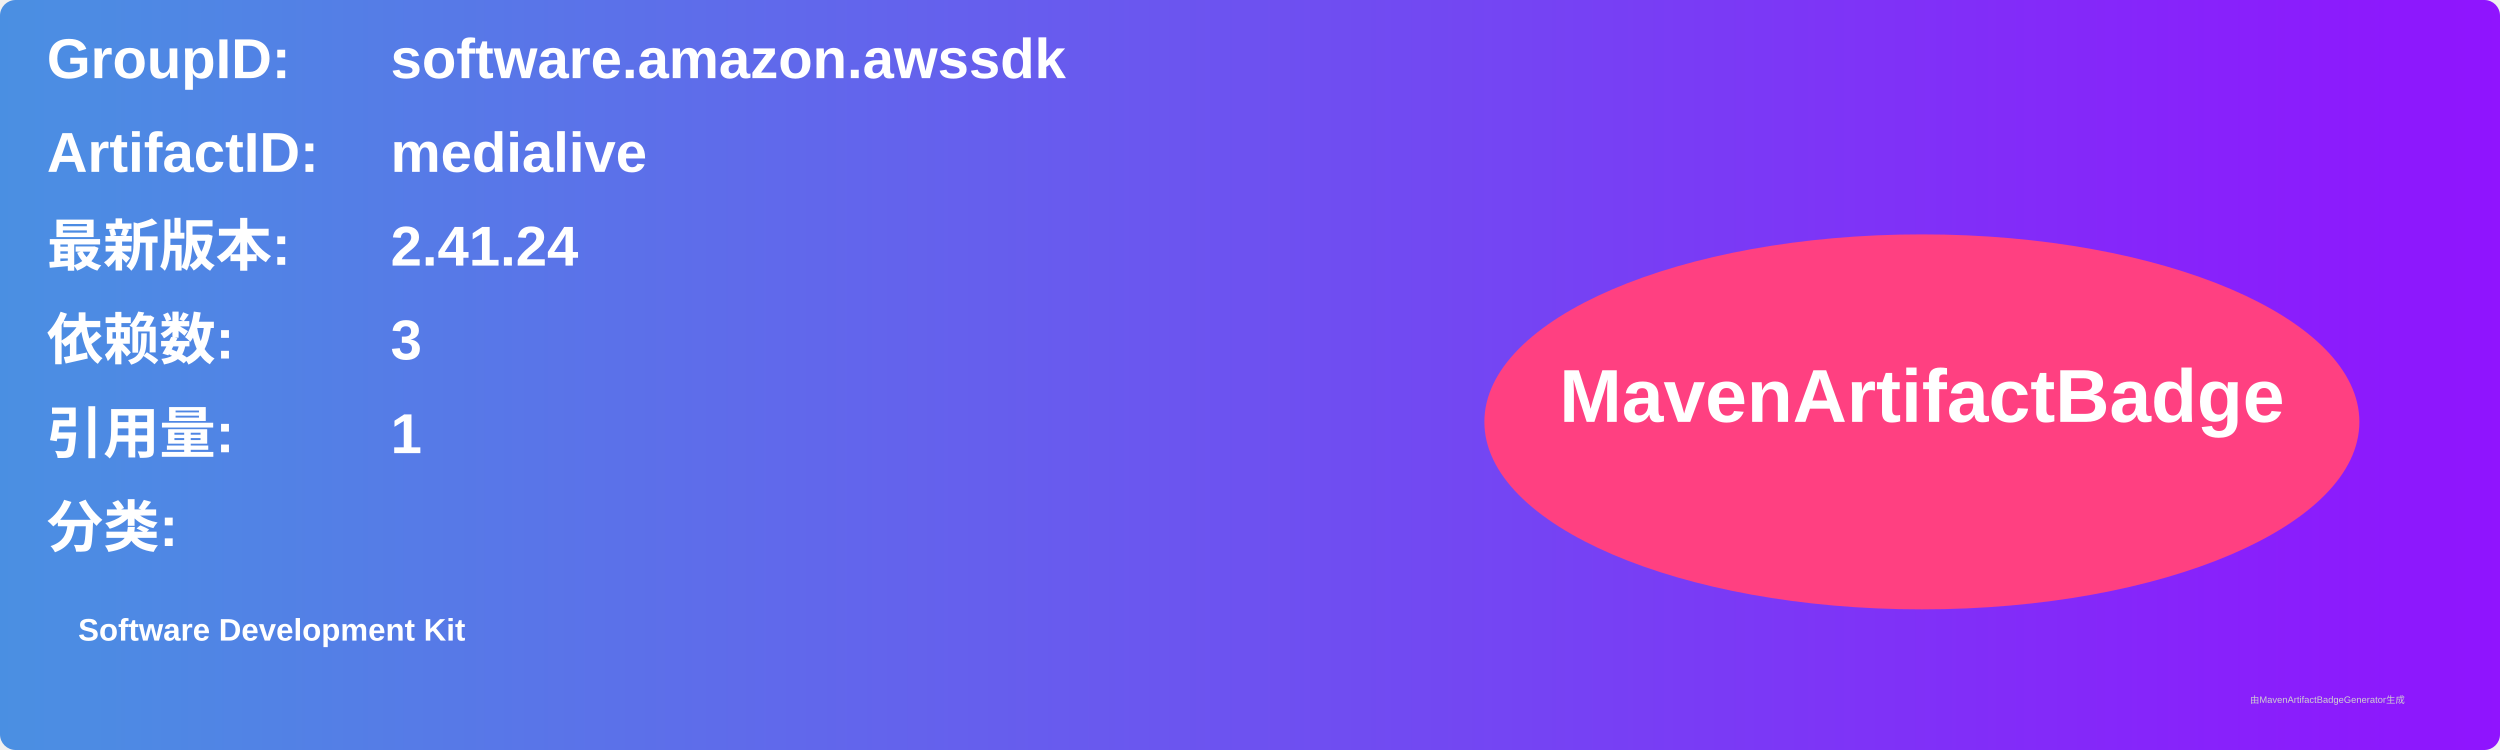
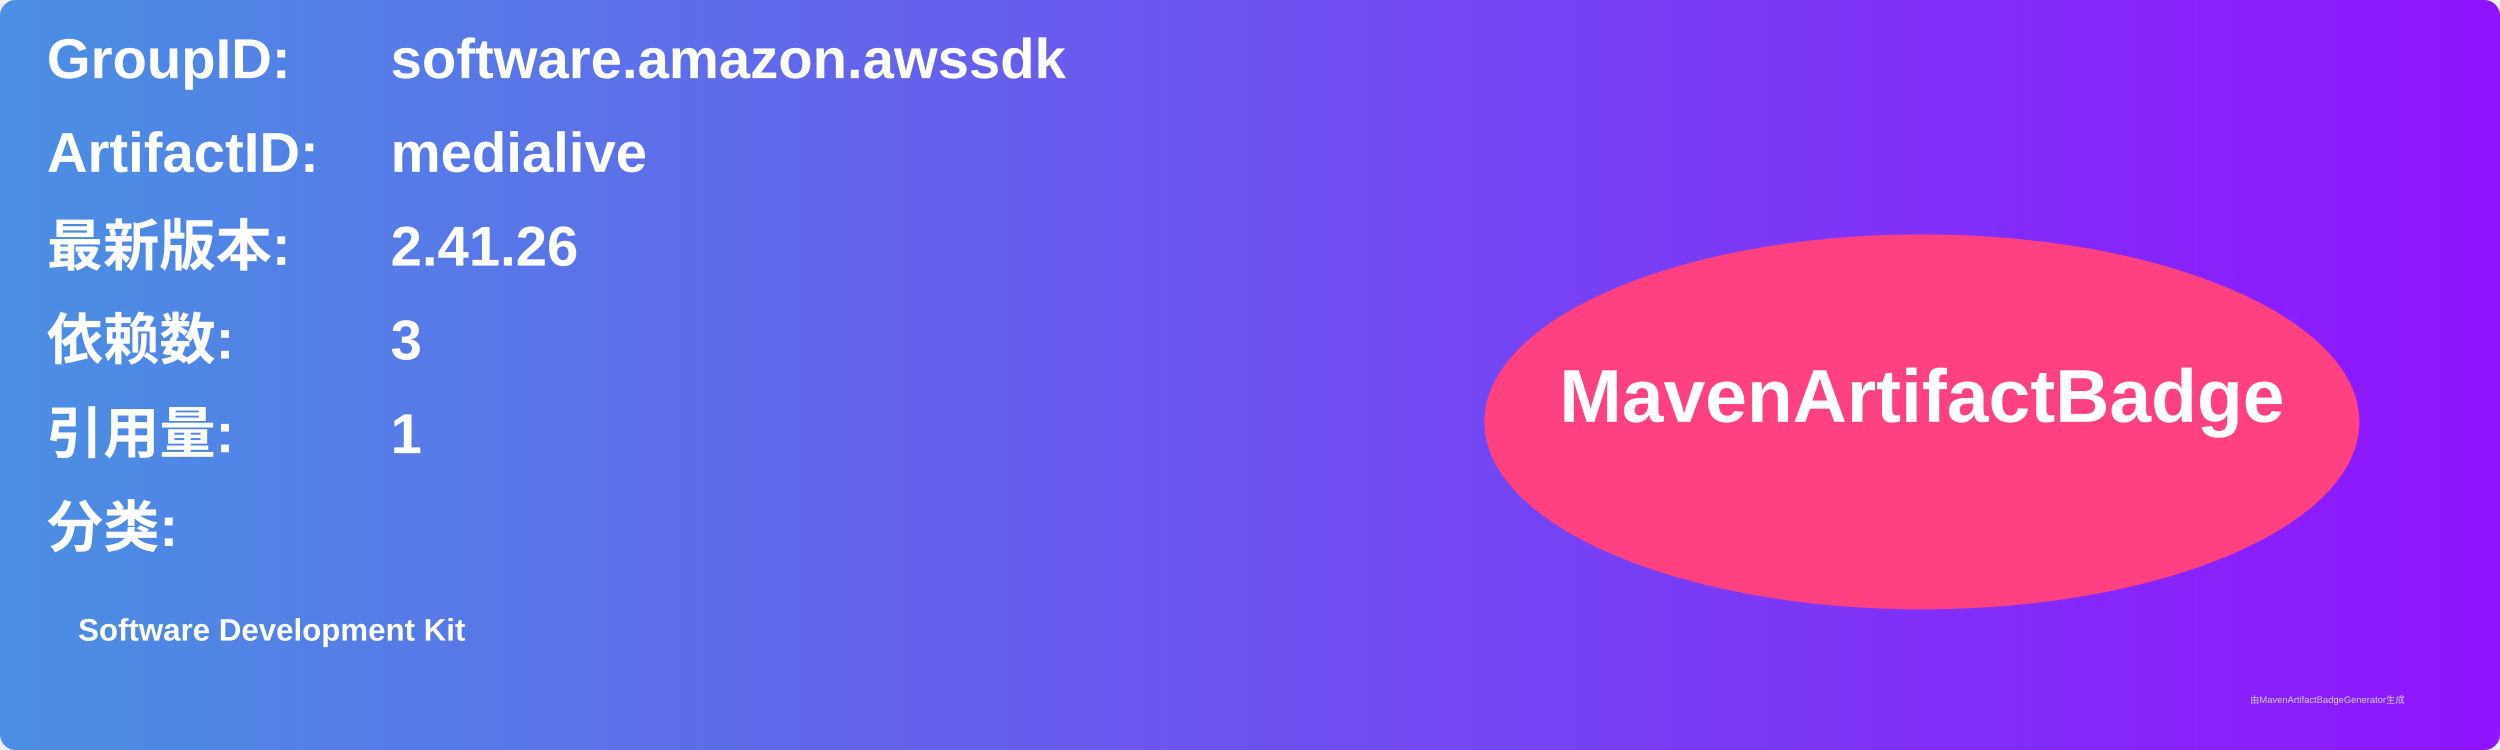
<svg xmlns="http://www.w3.org/2000/svg" width="800" height="240" viewBox="0 0 800 240">
  <linearGradient id="grad" x1="0%" y1="0%" x2="100%" y2="0%">
    <stop offset="0%" stop-color="#4a90e2" />
    <stop offset="100%" stop-color="#9013fe" />
  </linearGradient>
  <rect width="100%" height="100%" rx="5" ry="5" fill="url(#grad)" />
  <g transform="translate(15, 15)">
    <text x="0" y="10" font-family="Arial" font-size="18" fill="white" font-weight="bold" width="260">GroupID:</text>
    <text x="110" y="10" font-family="Arial" font-size="18" fill="white" font-weight="bold" width="460">software.amazon.awssdk</text>
    <text x="0" y="40" font-family="Arial" font-size="18" fill="white" font-weight="bold" width="260">ArtifactID:</text>
    <text x="110" y="40" font-family="Arial" font-size="18" fill="white" font-weight="bold" width="460">medialive</text>
    <text x="0" y="70" font-family="Arial" font-size="18" fill="white" font-weight="bold">最新版本:</text>
    <text x="110" y="70" font-family="Arial" font-size="18" fill="white" font-weight="bold">
-       <tspan font-weight="bold">2.41.24</tspan>
+       <tspan font-weight="bold">2.41.26</tspan>
    </text>
    <text x="0" y="100" font-family="Arial" font-size="18" fill="white" font-weight="bold">依赖数: </text>
    <text x="110" y="100" font-family="Arial" font-size="18" fill="white">
      <tspan font-weight="bold">3</tspan>
    </text>
    <text x="0" y="130" font-family="Arial" font-size="18" fill="white" font-weight="bold">引用量: </text>
    <text x="110" y="130" font-family="Arial" font-size="18" fill="white">
      <tspan font-weight="bold">1</tspan>
    </text>
    <text x="0" y="160" font-family="Arial" font-size="18" fill="white" font-weight="bold">分类:</text>
    <text x="10" y="190" font-family="Arial" font-size="10" fill="white">
      <tspan font-weight="bold">Software Development Kit</tspan>
    </text>
    <ellipse cx="600" cy="120" rx="140" ry="60" fill="#ff4081" />
    <text x="600" y="120" text-anchor="middle" font-family="Arial" font-size="24" fill="white" font-weight="bold">MavenArtifactBadge</text>
  </g>
  <text x="720" y="225" font-family="Arial" font-size="3" fill="#d0d0d0">由MavenArtifactBadgeGenerator生成</text>
</svg>
